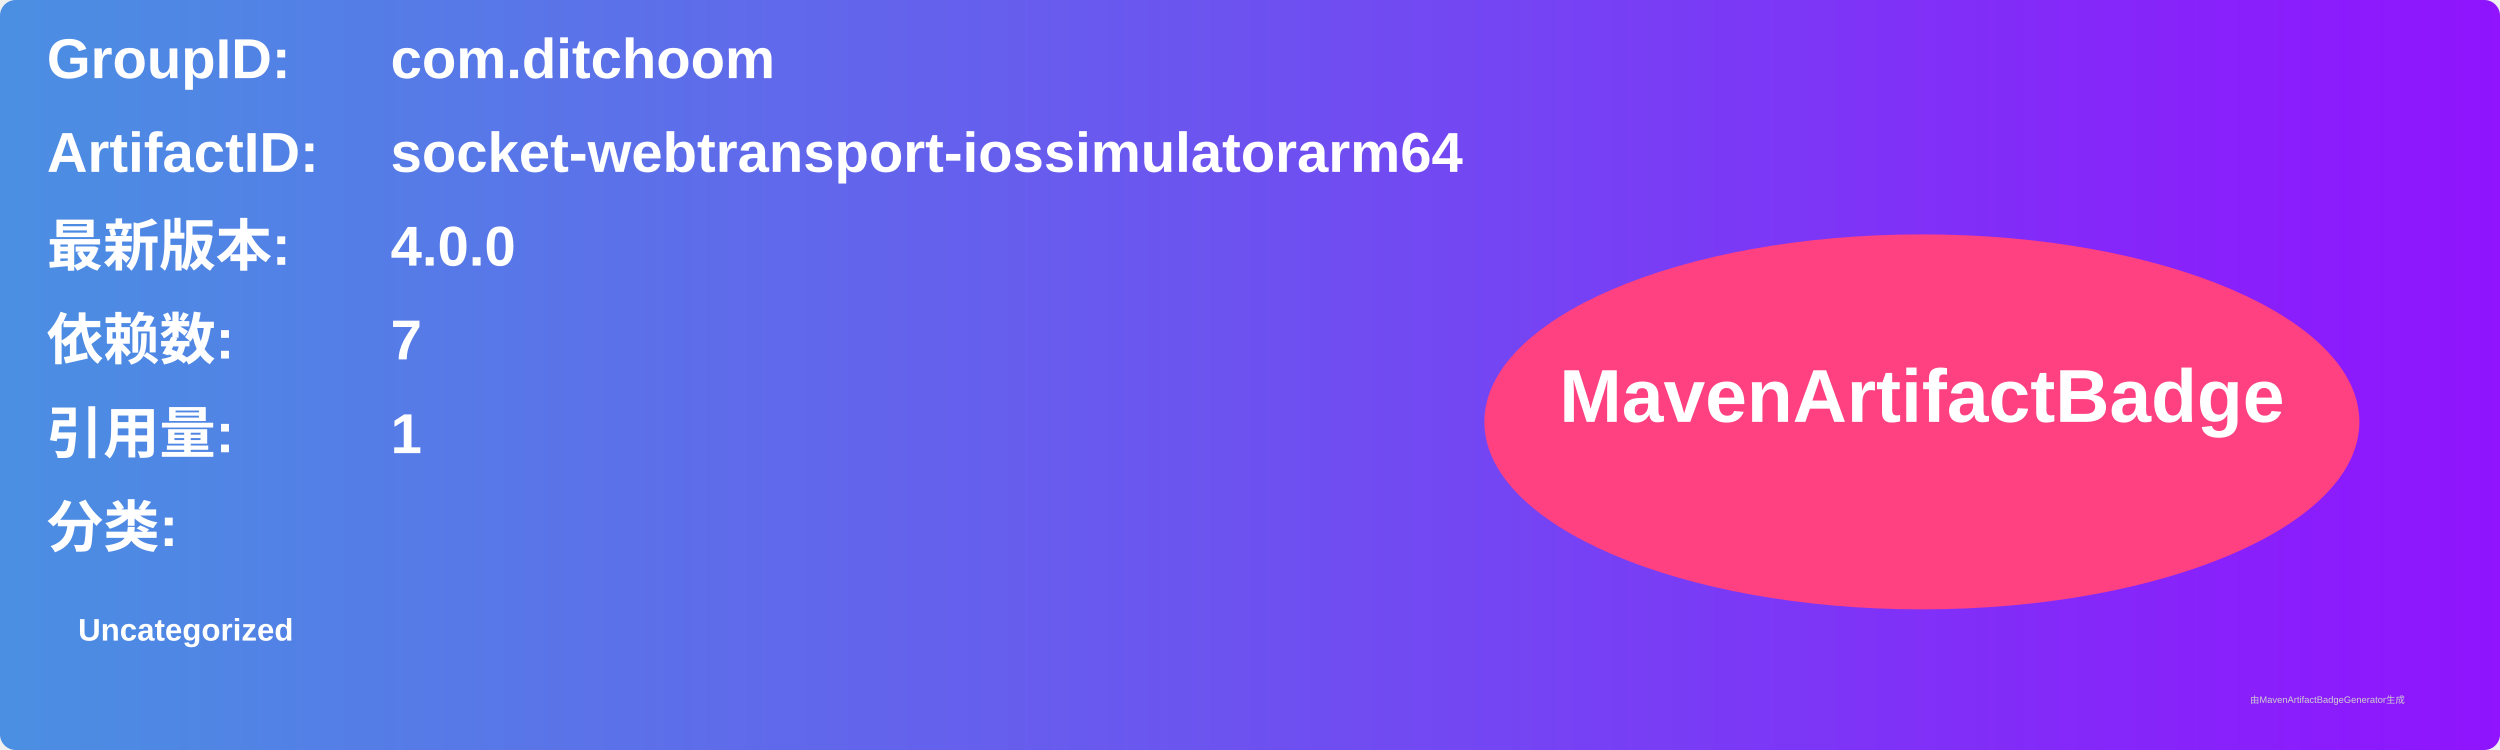
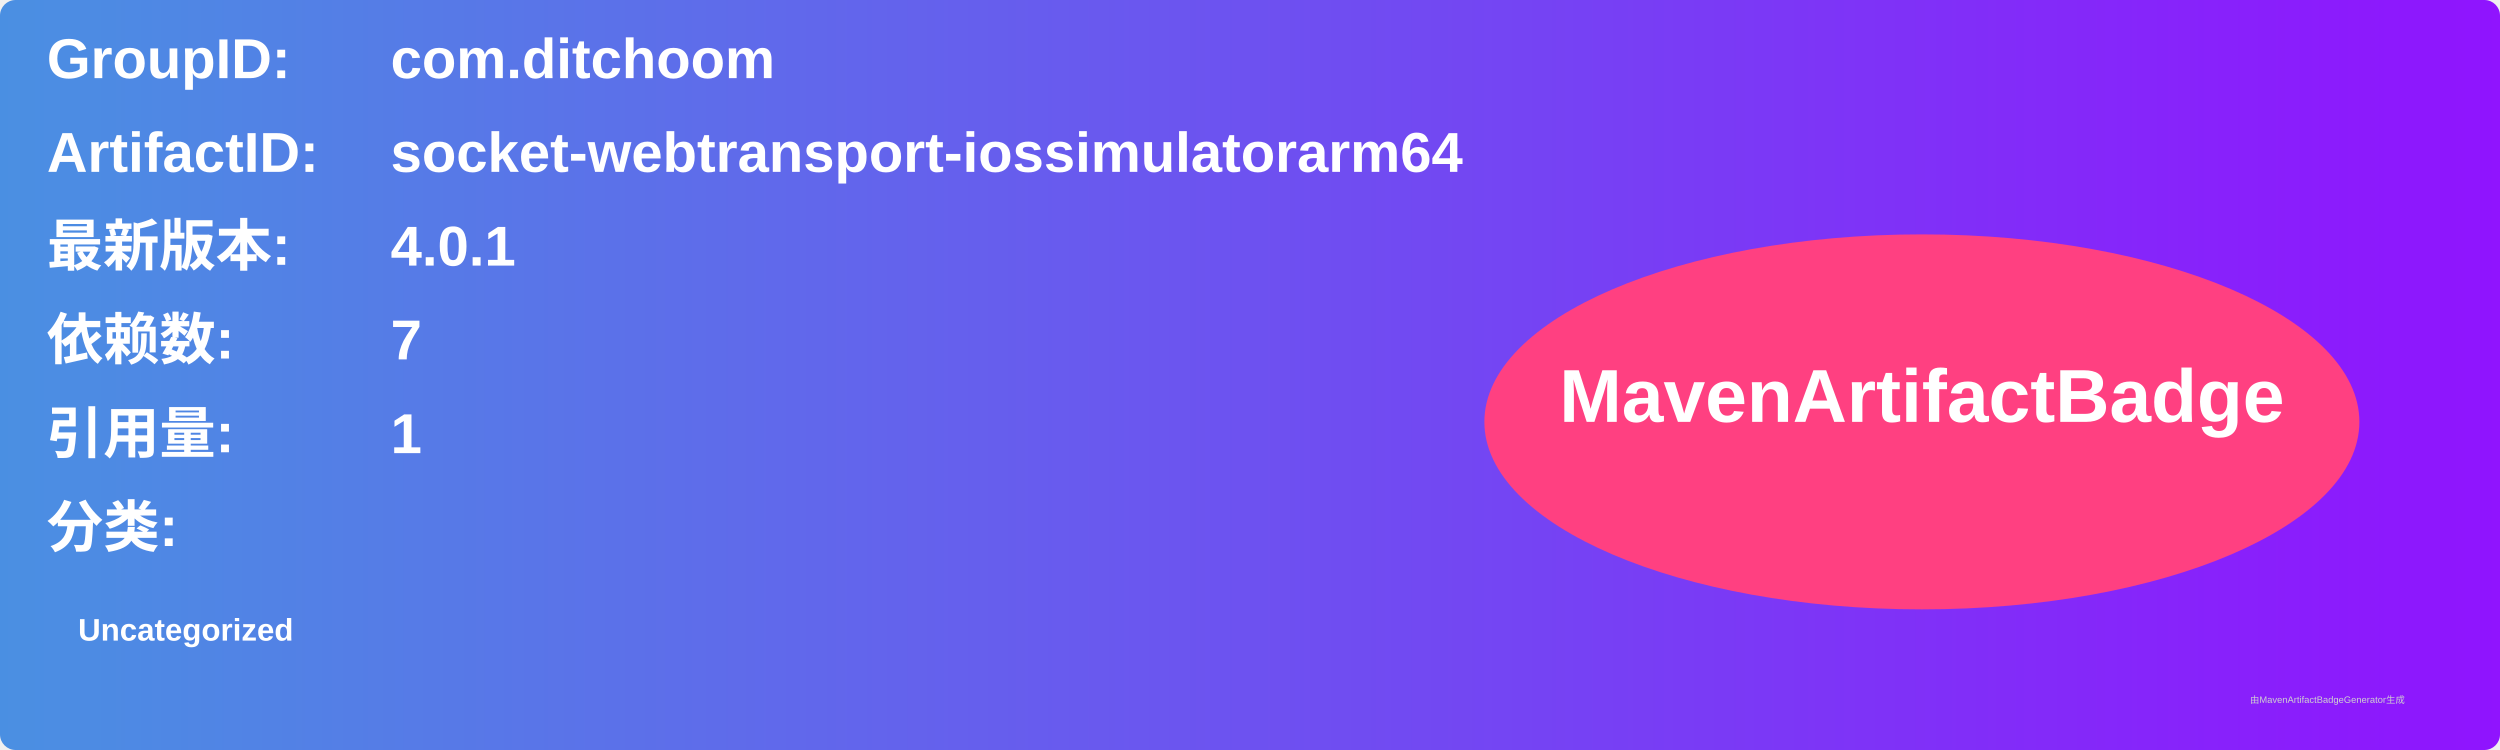
<svg xmlns="http://www.w3.org/2000/svg" width="800" height="240" viewBox="0 0 800 240">
  <linearGradient id="grad" x1="0%" y1="0%" x2="100%" y2="0%">
    <stop offset="0%" stop-color="#4a90e2" />
    <stop offset="100%" stop-color="#9013fe" />
  </linearGradient>
  <rect width="100%" height="100%" rx="5" ry="5" fill="url(#grad)" />
  <g transform="translate(15, 15)">
    <text x="0" y="10" font-family="Arial" font-size="18" fill="white" font-weight="bold" width="260">GroupID:</text>
    <text x="110" y="10" font-family="Arial" font-size="18" fill="white" font-weight="bold" width="460">com.ditchoom</text>
    <text x="0" y="40" font-family="Arial" font-size="18" fill="white" font-weight="bold" width="260">ArtifactID:</text>
    <text x="110" y="40" font-family="Arial" font-size="18" fill="white" font-weight="bold" width="460">socket-webtransport-iossimulatorarm64</text>
    <text x="0" y="70" font-family="Arial" font-size="18" fill="white" font-weight="bold">最新版本:</text>
    <text x="110" y="70" font-family="Arial" font-size="18" fill="white" font-weight="bold">
-       <tspan font-weight="bold">4.0.0</tspan>
+       <tspan font-weight="bold">4.0.1</tspan>
    </text>
    <text x="0" y="100" font-family="Arial" font-size="18" fill="white" font-weight="bold">依赖数: </text>
    <text x="110" y="100" font-family="Arial" font-size="18" fill="white">
      <tspan font-weight="bold">7</tspan>
    </text>
    <text x="0" y="130" font-family="Arial" font-size="18" fill="white" font-weight="bold">引用量: </text>
    <text x="110" y="130" font-family="Arial" font-size="18" fill="white">
      <tspan font-weight="bold">1</tspan>
    </text>
    <text x="0" y="160" font-family="Arial" font-size="18" fill="white" font-weight="bold">分类:</text>
    <text x="10" y="190" font-family="Arial" font-size="10" fill="white">
      <tspan font-weight="bold">Uncategorized</tspan>
    </text>
    <ellipse cx="600" cy="120" rx="140" ry="60" fill="#ff4081" />
    <text x="600" y="120" text-anchor="middle" font-family="Arial" font-size="24" fill="white" font-weight="bold">MavenArtifactBadge</text>
  </g>
  <text x="720" y="225" font-family="Arial" font-size="3" fill="#d0d0d0">由MavenArtifactBadgeGenerator生成</text>
</svg>
